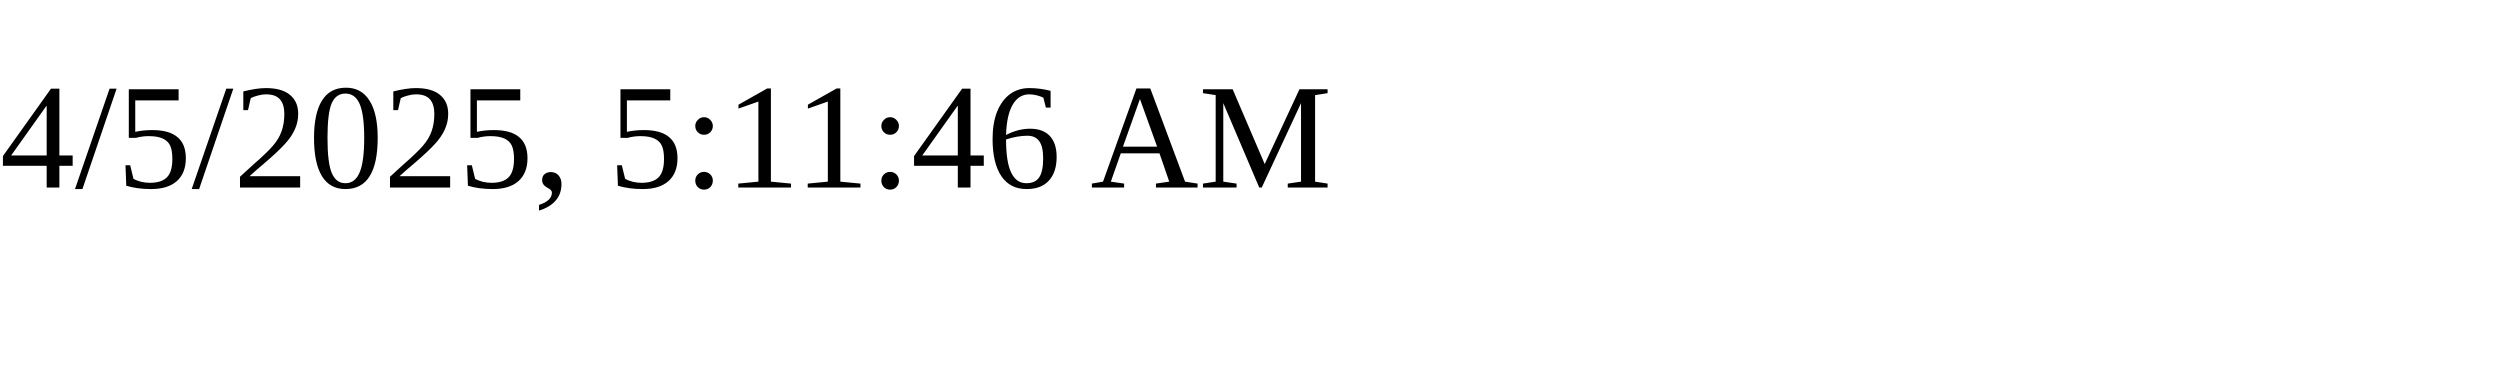
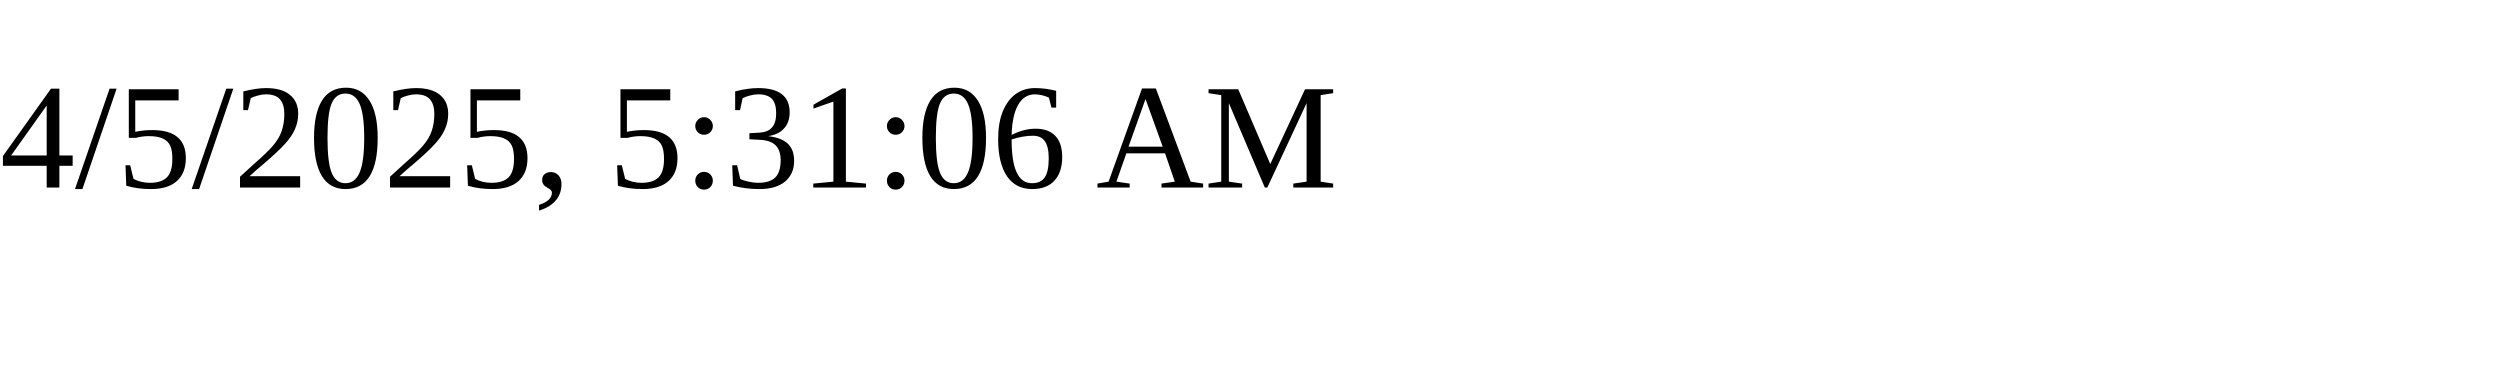
<svg xmlns="http://www.w3.org/2000/svg" height="30" width="200">
-   <text x="0" y="15">4/5/2025, 5:11:46 AM</text>
+   <text x="0" y="15">4/5/2025, 5:31:06 AM</text>
</svg>
